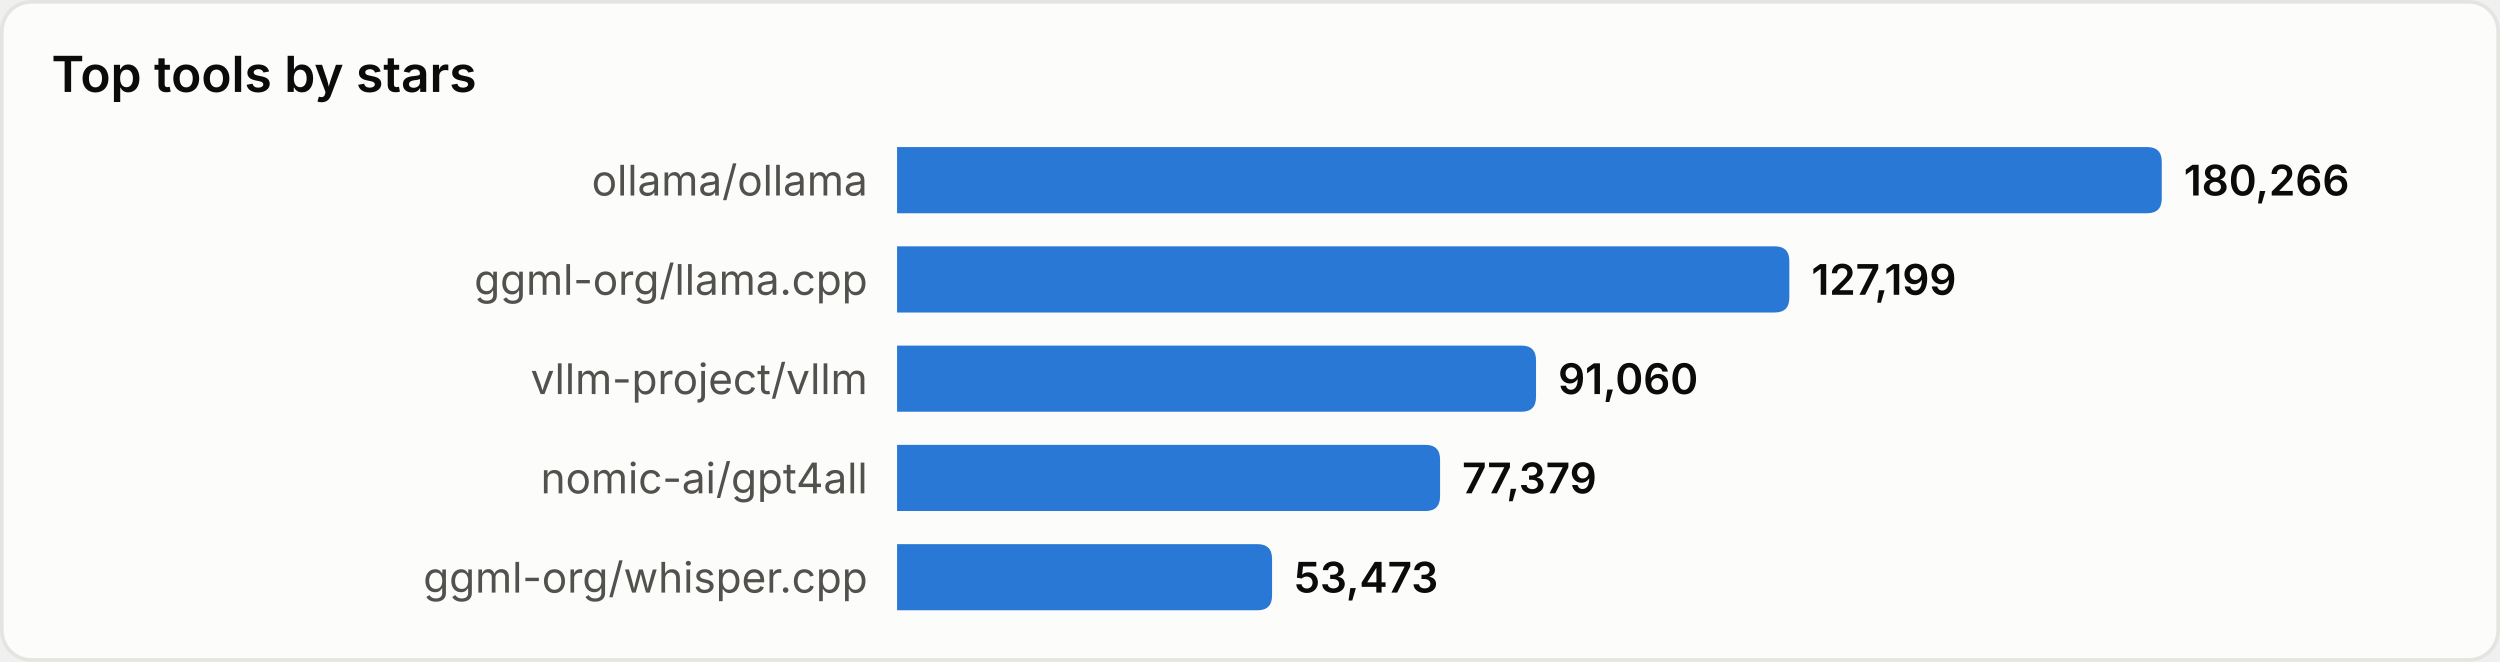
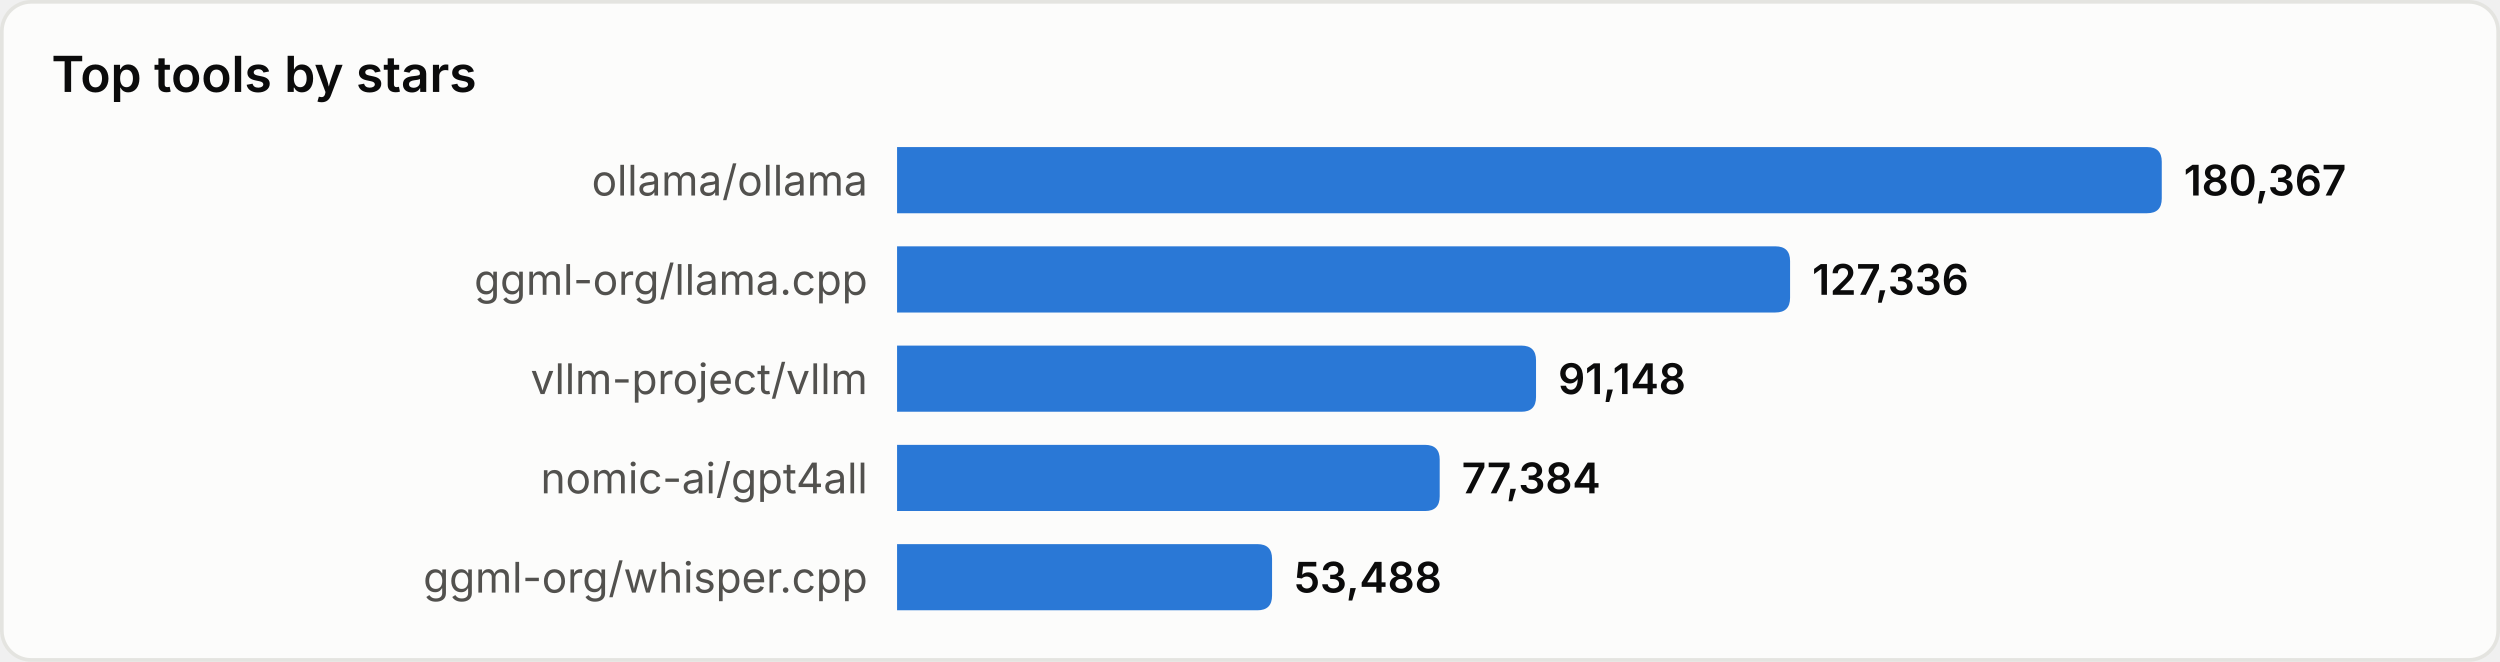
<svg xmlns="http://www.w3.org/2000/svg" width="680" height="180" viewBox="0 0 680 180" role="img" aria-label="Top tools by stars">
  <style>
text{font-family:system-ui,-apple-system,'Segoe UI',sans-serif}
.srf{fill:#fcfcfb;stroke:#e4e4e0}.ttl{fill:#0b0b0b;font-size:13.5px;font-weight:600}
.lbl{fill:#52514e;font-size:11.5px}.val{fill:#0b0b0b;font-size:11.5px;font-weight:600}
.bar{fill:#2a78d6}
@media(prefers-color-scheme:dark){
.srf{fill:#1a1a19;stroke:#33332f}.ttl{fill:#ffffff}
.lbl{fill:#c3c2b7}.val{fill:#ffffff}.bar{fill:#3987e5}
}
</style>
  <rect x="0.5" y="0.5" width="679" height="179" rx="8" class="srf" />
  <text x="14" y="25" class="ttl">Top tools by stars</text>
  <text x="236" y="49.0" class="lbl" text-anchor="end" dominant-baseline="central">ollama/ollama</text>
  <path d="M244,40 h340.0 q4,0 4,4 v10 q0,4 -4,4 h-340.0 z" class="bar" />
-   <text x="594.0" y="49.0" class="val" dominant-baseline="central">180,266</text>
+   <text x="594.0" y="49.0" class="val" dominant-baseline="central">180,367</text>
  <text x="236" y="76.0" class="lbl" text-anchor="end" dominant-baseline="central">ggml-org/llama.cpp</text>
-   <path d="M244,67 h238.7 q4,0 4,4 v10 q0,4 -4,4 h-238.7 z" class="bar" />
-   <text x="492.7" y="76.0" class="val" dominant-baseline="central">127,199</text>
+   <path d="M244,67 h238.9 q4,0 4,4 v10 q0,4 -4,4 h-238.9 z" class="bar" />
+   <text x="492.9" y="76.0" class="val" dominant-baseline="central">127,336</text>
  <text x="236" y="103.0" class="lbl" text-anchor="end" dominant-baseline="central">vllm-project/vllm</text>
  <path d="M244,94 h169.8 q4,0 4,4 v10 q0,4 -4,4 h-169.8 z" class="bar" />
-   <text x="423.8" y="103.0" class="val" dominant-baseline="central">91,060</text>
+   <text x="423.8" y="103.0" class="val" dominant-baseline="central">91,148</text>
  <text x="236" y="130.0" class="lbl" text-anchor="end" dominant-baseline="central">nomic-ai/gpt4all</text>
-   <path d="M244,121 h143.7 q4,0 4,4 v10 q0,4 -4,4 h-143.7 z" class="bar" />
-   <text x="397.7" y="130.0" class="val" dominant-baseline="central">77,379</text>
+   <path d="M244,121 h143.6 q4,0 4,4 v10 q0,4 -4,4 h-143.6 z" class="bar" />
+   <text x="397.6" y="130.0" class="val" dominant-baseline="central">77,384</text>
  <text x="236" y="157.0" class="lbl" text-anchor="end" dominant-baseline="central">ggml-org/whisper.cpp</text>
  <path d="M244,148 h98.0 q4,0 4,4 v10 q0,4 -4,4 h-98.0 z" class="bar" />
-   <text x="352.0" y="157.0" class="val" dominant-baseline="central">53,473</text>
+   <text x="352.0" y="157.0" class="val" dominant-baseline="central">53,488</text>
</svg>
